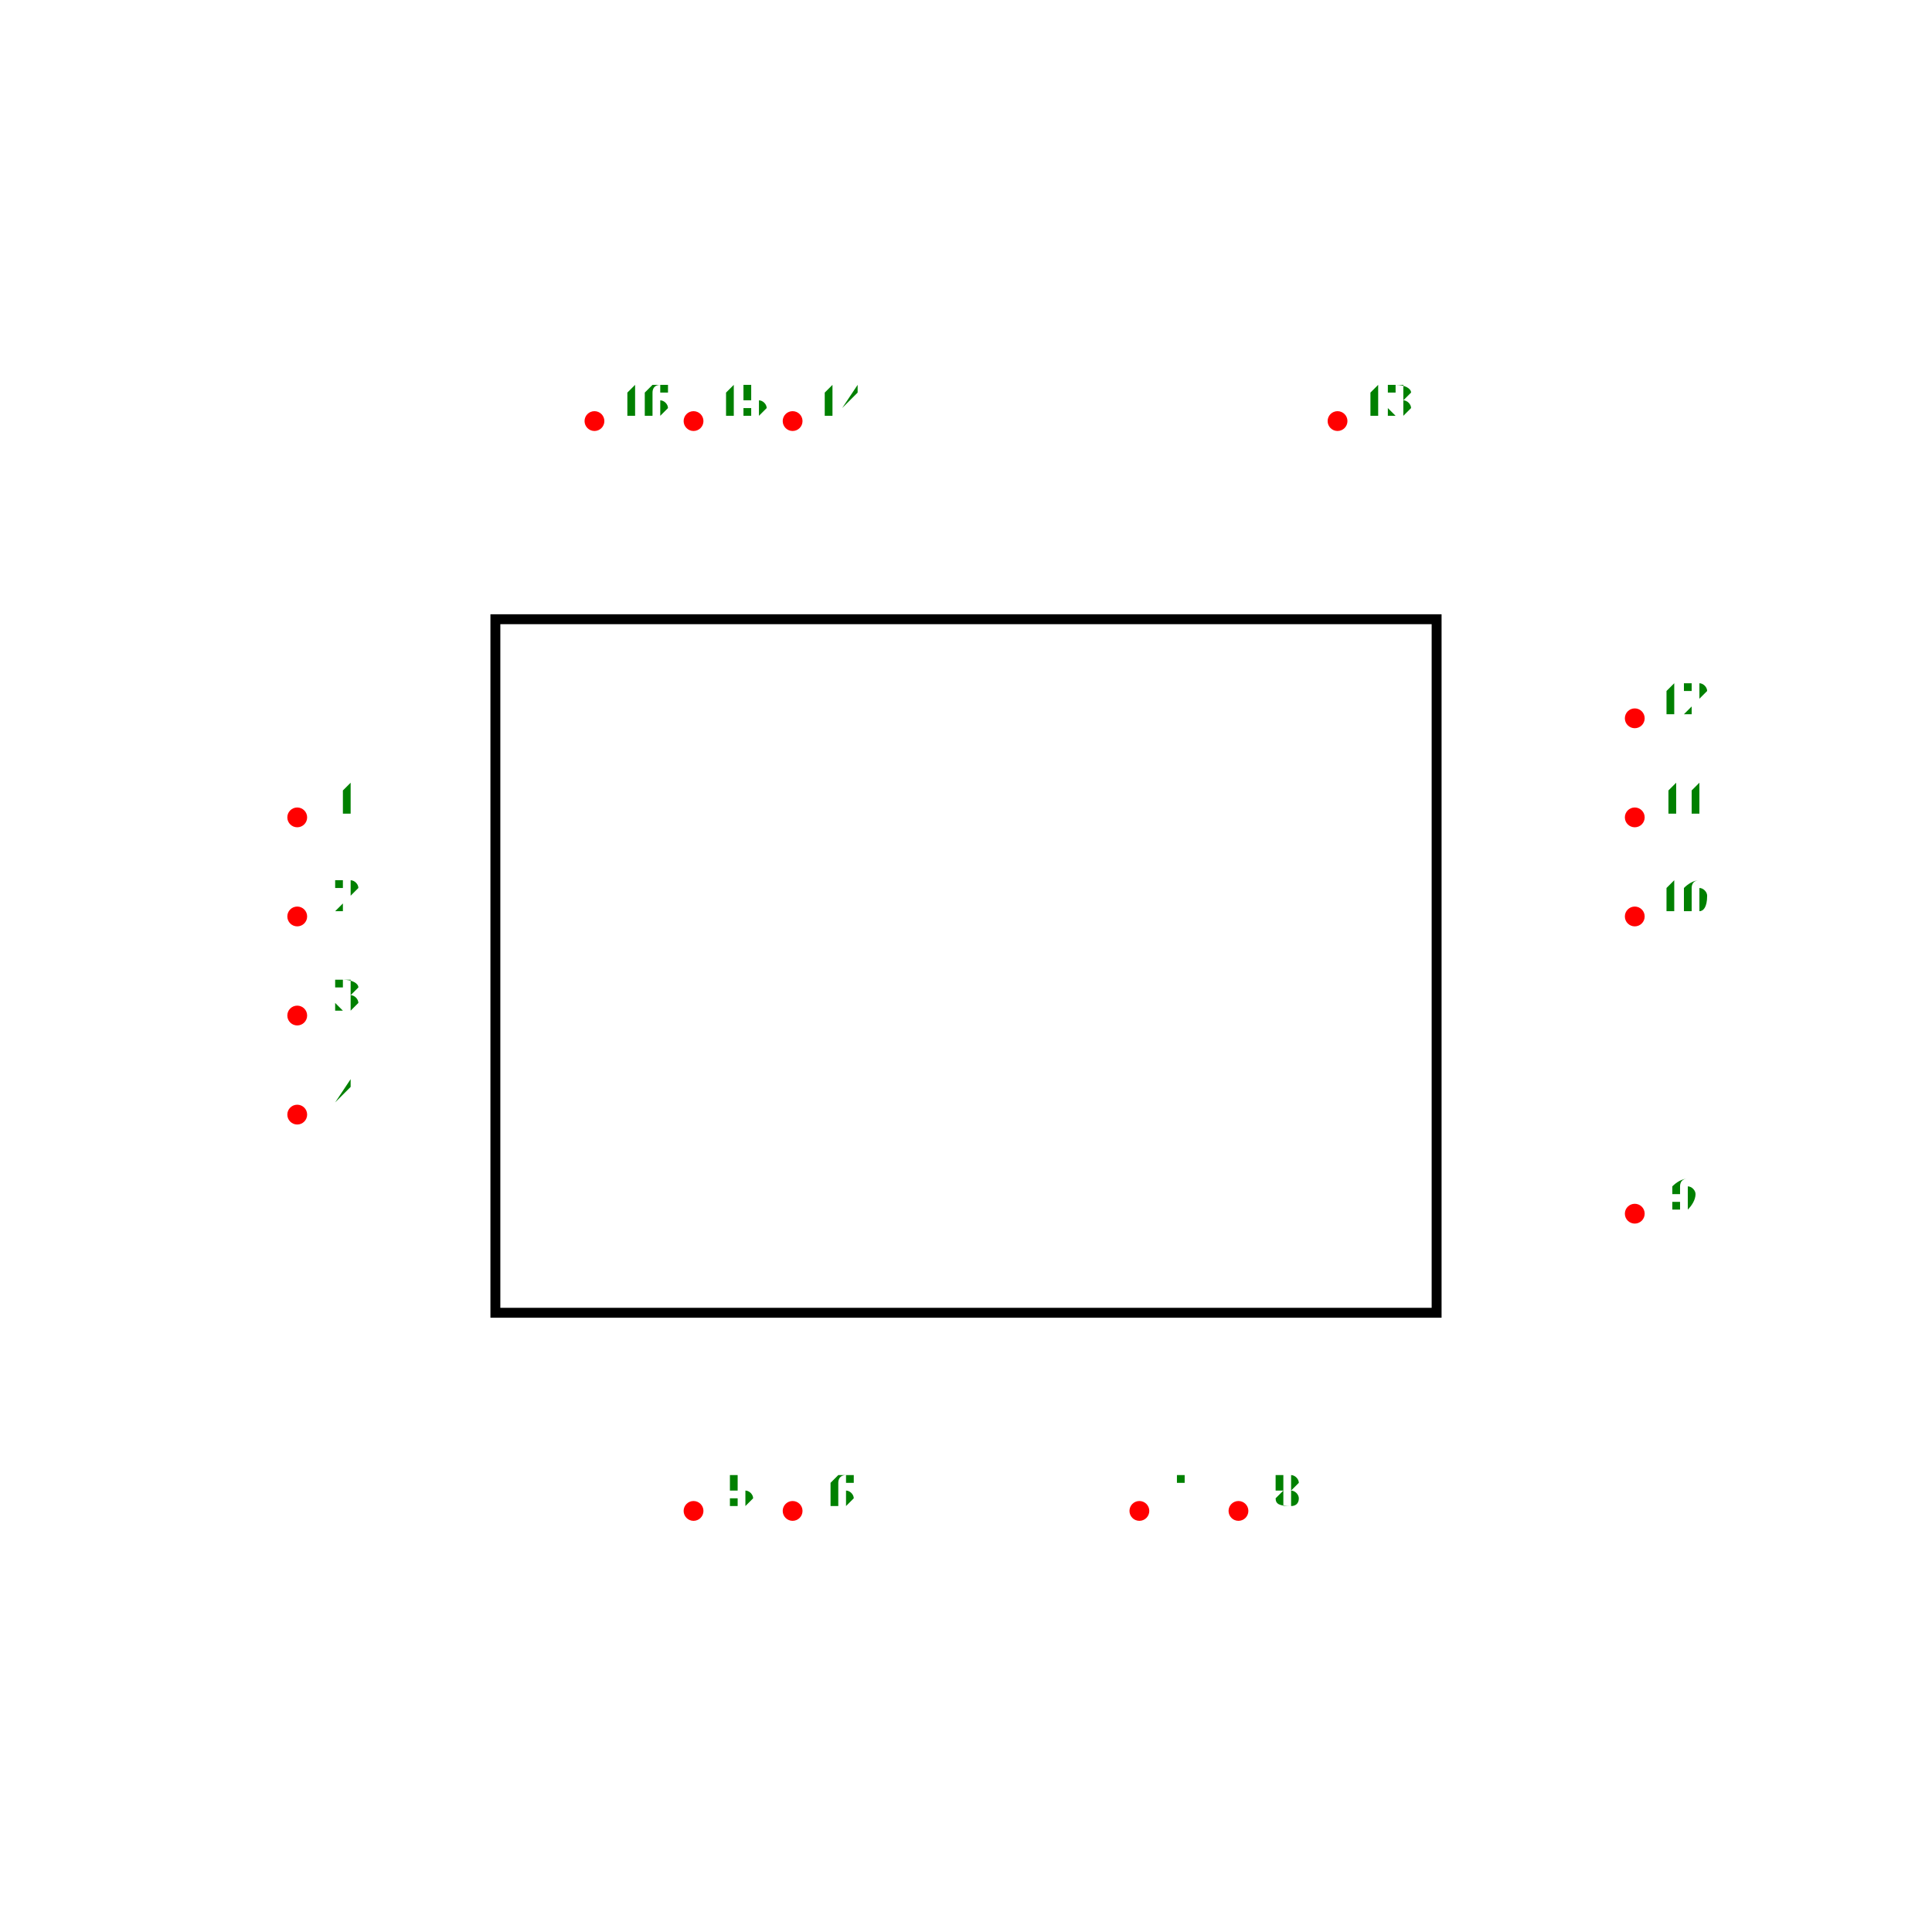
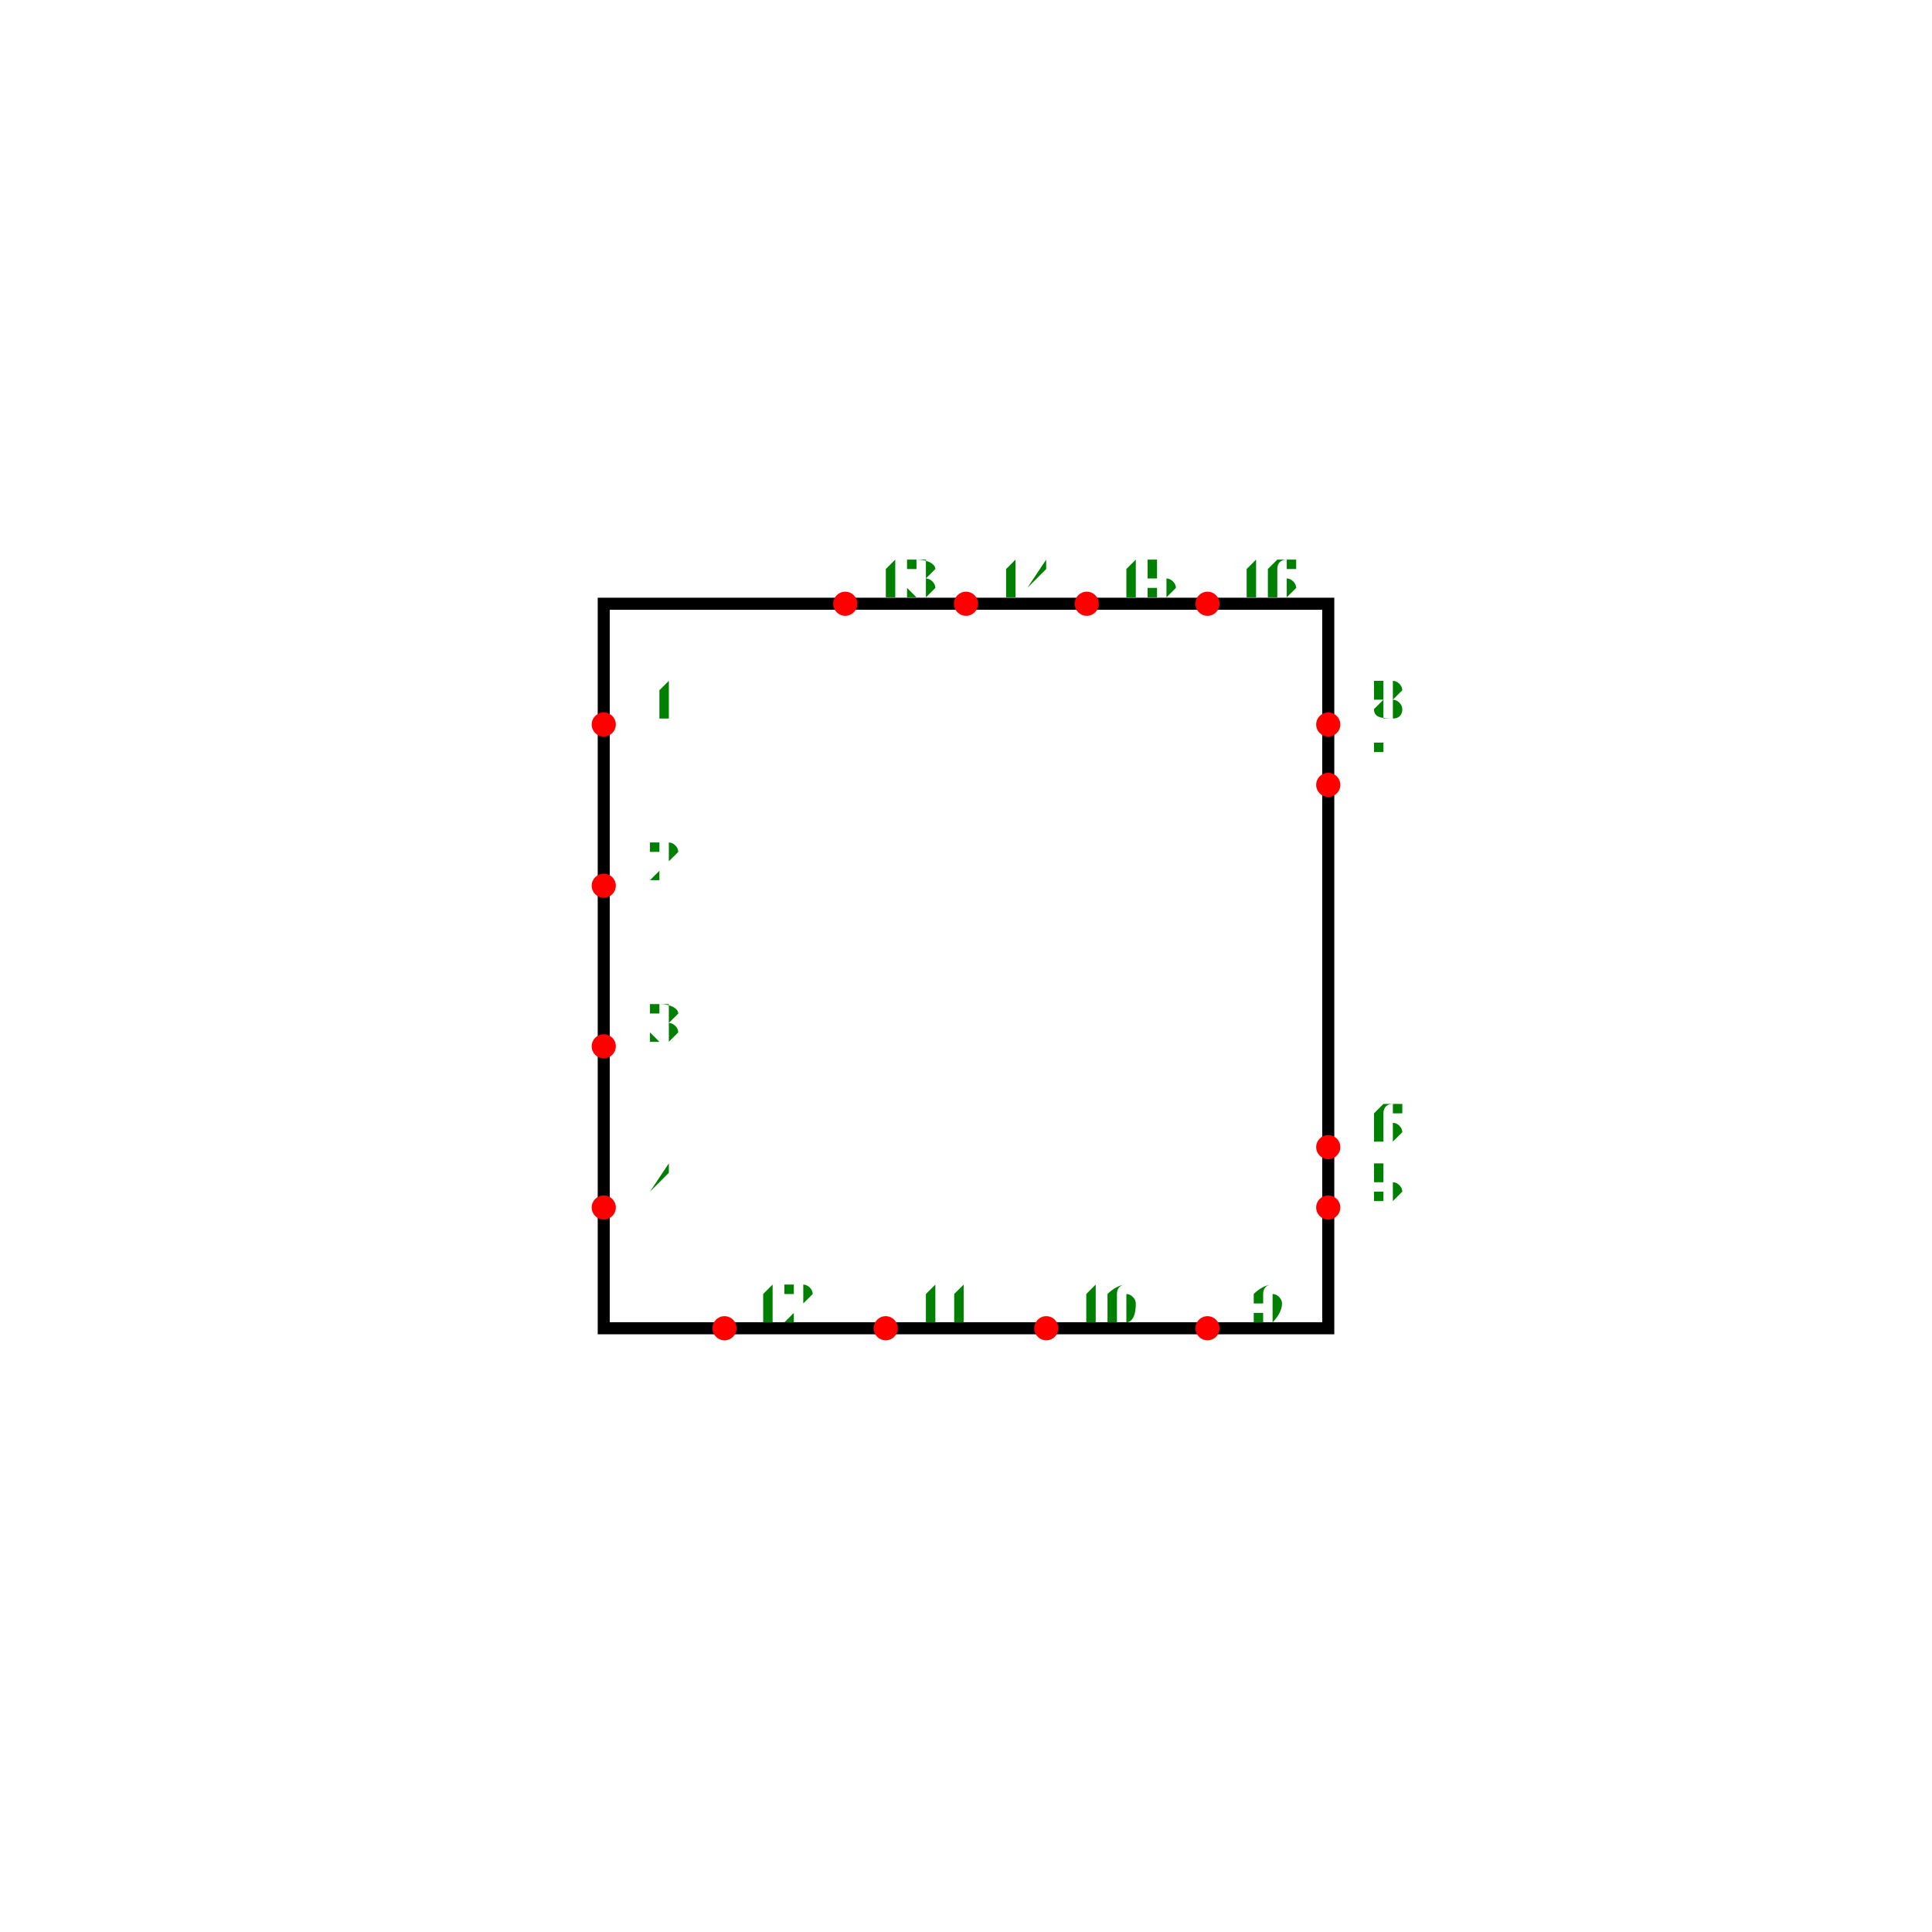
- <svg xmlns="http://www.w3.org/2000/svg" width="500" height="500" viewBox="-1.95 -1.7 3.9 3.4">
+ <svg xmlns="http://www.w3.org/2000/svg" width="500" height="500" viewBox="-1.6 -1.6 3.2 3.2">
  <g transform="scale(1,-1)">
-     <rect x="-0.95" y="-0.7" width="1.9" height="1.4" fill="none" stroke-width="0.02px" stroke="black" />
-     <circle cx="-1.35" cy="0.3" r="0.02" fill="red" />
-     <text x="-1.25" y="0.31" transform="translate(0,0.62) scale(1,-1)" fill="green" font-size="0.1" text-anchor="middle">1</text>
-     <circle cx="-1.35" cy="0.1" r="0.02" fill="red" />
-     <text x="-1.25" y="0.11" transform="translate(0,0.22) scale(1,-1)" fill="green" font-size="0.1" text-anchor="middle">2</text>
-     <circle cx="-1.35" cy="-0.1" r="0.02" fill="red" />
-     <text x="-1.25" y="-0.09" transform="translate(0,-0.18) scale(1,-1)" fill="green" font-size="0.1" text-anchor="middle">3</text>
-     <circle cx="-1.35" cy="-0.3" r="0.02" fill="red" />
-     <text x="-1.25" y="-0.29" transform="translate(0,-0.58) scale(1,-1)" fill="green" font-size="0.1" text-anchor="middle">4</text>
-     <circle cx="-0.55" cy="-1.1" r="0.02" fill="red" />
-     <text x="-0.45" y="-1.09" transform="translate(0,-2.18) scale(1,-1)" fill="green" font-size="0.1" text-anchor="middle">5</text>
-     <circle cx="-0.35" cy="-1.1" r="0.02" fill="red" />
-     <text x="-0.25" y="-1.09" transform="translate(0,-2.18) scale(1,-1)" fill="green" font-size="0.1" text-anchor="middle">6</text>
-     <circle cx="0.35" cy="-1.1" r="0.02" fill="red" />
-     <text x="0.45" y="-1.09" transform="translate(0,-2.18) scale(1,-1)" fill="green" font-size="0.1" text-anchor="middle">7</text>
-     <circle cx="0.55" cy="-1.1" r="0.02" fill="red" />
-     <text x="0.65" y="-1.09" transform="translate(0,-2.18) scale(1,-1)" fill="green" font-size="0.1" text-anchor="middle">8</text>
-     <circle cx="1.35" cy="-0.5" r="0.02" fill="red" />
-     <text x="1.45" y="-0.49" transform="translate(0,-0.98) scale(1,-1)" fill="green" font-size="0.1" text-anchor="middle">9</text>
-     <circle cx="1.35" cy="0.1" r="0.02" fill="red" />
-     <text x="1.45" y="0.11" transform="translate(0,0.22) scale(1,-1)" fill="green" font-size="0.1" text-anchor="middle">10</text>
-     <circle cx="1.35" cy="0.3" r="0.02" fill="red" />
-     <text x="1.45" y="0.31" transform="translate(0,0.62) scale(1,-1)" fill="green" font-size="0.1" text-anchor="middle">11</text>
-     <circle cx="1.35" cy="0.5" r="0.02" fill="red" />
-     <text x="1.45" y="0.51" transform="translate(0,1.02) scale(1,-1)" fill="green" font-size="0.1" text-anchor="middle">12</text>
-     <circle cx="0.75" cy="1.1" r="0.02" fill="red" />
-     <text x="0.85" y="1.11" transform="translate(0,2.22) scale(1,-1)" fill="green" font-size="0.1" text-anchor="middle">13</text>
-     <circle cx="-0.35" cy="1.1" r="0.02" fill="red" />
-     <text x="-0.25" y="1.11" transform="translate(0,2.22) scale(1,-1)" fill="green" font-size="0.1" text-anchor="middle">14</text>
-     <circle cx="-0.55" cy="1.1" r="0.02" fill="red" />
-     <text x="-0.45" y="1.11" transform="translate(0,2.22) scale(1,-1)" fill="green" font-size="0.1" text-anchor="middle">15</text>
-     <circle cx="-0.75" cy="1.1" r="0.02" fill="red" />
-     <text x="-0.65" y="1.11" transform="translate(0,2.22) scale(1,-1)" fill="green" font-size="0.1" text-anchor="middle">16</text>
+     <rect x="-0.6" y="-0.6" width="1.2" height="1.2" fill="none" stroke-width="0.02px" stroke="black" />
+     <circle cx="-0.6" cy="0.4" r="0.02" fill="red" />
+     <text x="-0.5" y="0.41" transform="translate(0,0.82) scale(1,-1)" fill="green" font-size="0.1" text-anchor="middle">1</text>
+     <circle cx="-0.6" cy="0.133" r="0.02" fill="red" />
+     <text x="-0.5" y="0.143" transform="translate(0,0.2866667) scale(1,-1)" fill="green" font-size="0.1" text-anchor="middle">2</text>
+     <circle cx="-0.6" cy="-0.133" r="0.02" fill="red" />
+     <text x="-0.5" y="-0.123" transform="translate(0,-0.2466667) scale(1,-1)" fill="green" font-size="0.1" text-anchor="middle">3</text>
+     <circle cx="-0.6" cy="-0.4" r="0.02" fill="red" />
+     <text x="-0.5" y="-0.39" transform="translate(0,-0.78) scale(1,-1)" fill="green" font-size="0.1" text-anchor="middle">4</text>
+     <circle cx="0.6" cy="-0.4" r="0.02" fill="red" />
+     <text x="0.7" y="-0.39" transform="translate(0,-0.78) scale(1,-1)" fill="green" font-size="0.1" text-anchor="middle">5</text>
+     <circle cx="0.6" cy="-0.3" r="0.02" fill="red" />
+     <text x="0.7" y="-0.29" transform="translate(0,-0.58) scale(1,-1)" fill="green" font-size="0.1" text-anchor="middle">6</text>
+     <circle cx="0.6" cy="0.3" r="0.02" fill="red" />
+     <text x="0.7" y="0.31" transform="translate(0,0.62) scale(1,-1)" fill="green" font-size="0.1" text-anchor="middle">7</text>
+     <circle cx="0.6" cy="0.4" r="0.02" fill="red" />
+     <text x="0.7" y="0.41" transform="translate(0,0.82) scale(1,-1)" fill="green" font-size="0.1" text-anchor="middle">8</text>
+     <circle cx="0.4" cy="-0.6" r="0.02" fill="red" />
+     <text x="0.5" y="-0.59" transform="translate(0,-1.18) scale(1,-1)" fill="green" font-size="0.1" text-anchor="middle">9</text>
+     <circle cx="0.133" cy="-0.6" r="0.02" fill="red" />
+     <text x="0.233" y="-0.59" transform="translate(0,-1.18) scale(1,-1)" fill="green" font-size="0.1" text-anchor="middle">10</text>
+     <circle cx="-0.133" cy="-0.6" r="0.02" fill="red" />
+     <text x="-0.033" y="-0.59" transform="translate(0,-1.18) scale(1,-1)" fill="green" font-size="0.1" text-anchor="middle">11</text>
+     <circle cx="-0.4" cy="-0.6" r="0.02" fill="red" />
+     <text x="-0.3" y="-0.59" transform="translate(0,-1.18) scale(1,-1)" fill="green" font-size="0.1" text-anchor="middle">12</text>
+     <circle cx="-0.2" cy="0.6" r="0.02" fill="red" />
+     <text x="-0.1" y="0.61" transform="translate(0,1.22) scale(1,-1)" fill="green" font-size="0.1" text-anchor="middle">13</text>
+     <circle cx="0" cy="0.6" r="0.02" fill="red" />
+     <text x="0.1" y="0.61" transform="translate(0,1.22) scale(1,-1)" fill="green" font-size="0.1" text-anchor="middle">14</text>
+     <circle cx="0.2" cy="0.6" r="0.02" fill="red" />
+     <text x="0.3" y="0.61" transform="translate(0,1.22) scale(1,-1)" fill="green" font-size="0.1" text-anchor="middle">15</text>
+     <circle cx="0.4" cy="0.6" r="0.02" fill="red" />
+     <text x="0.5" y="0.61" transform="translate(0,1.22) scale(1,-1)" fill="green" font-size="0.1" text-anchor="middle">16</text>
  </g>
</svg>
